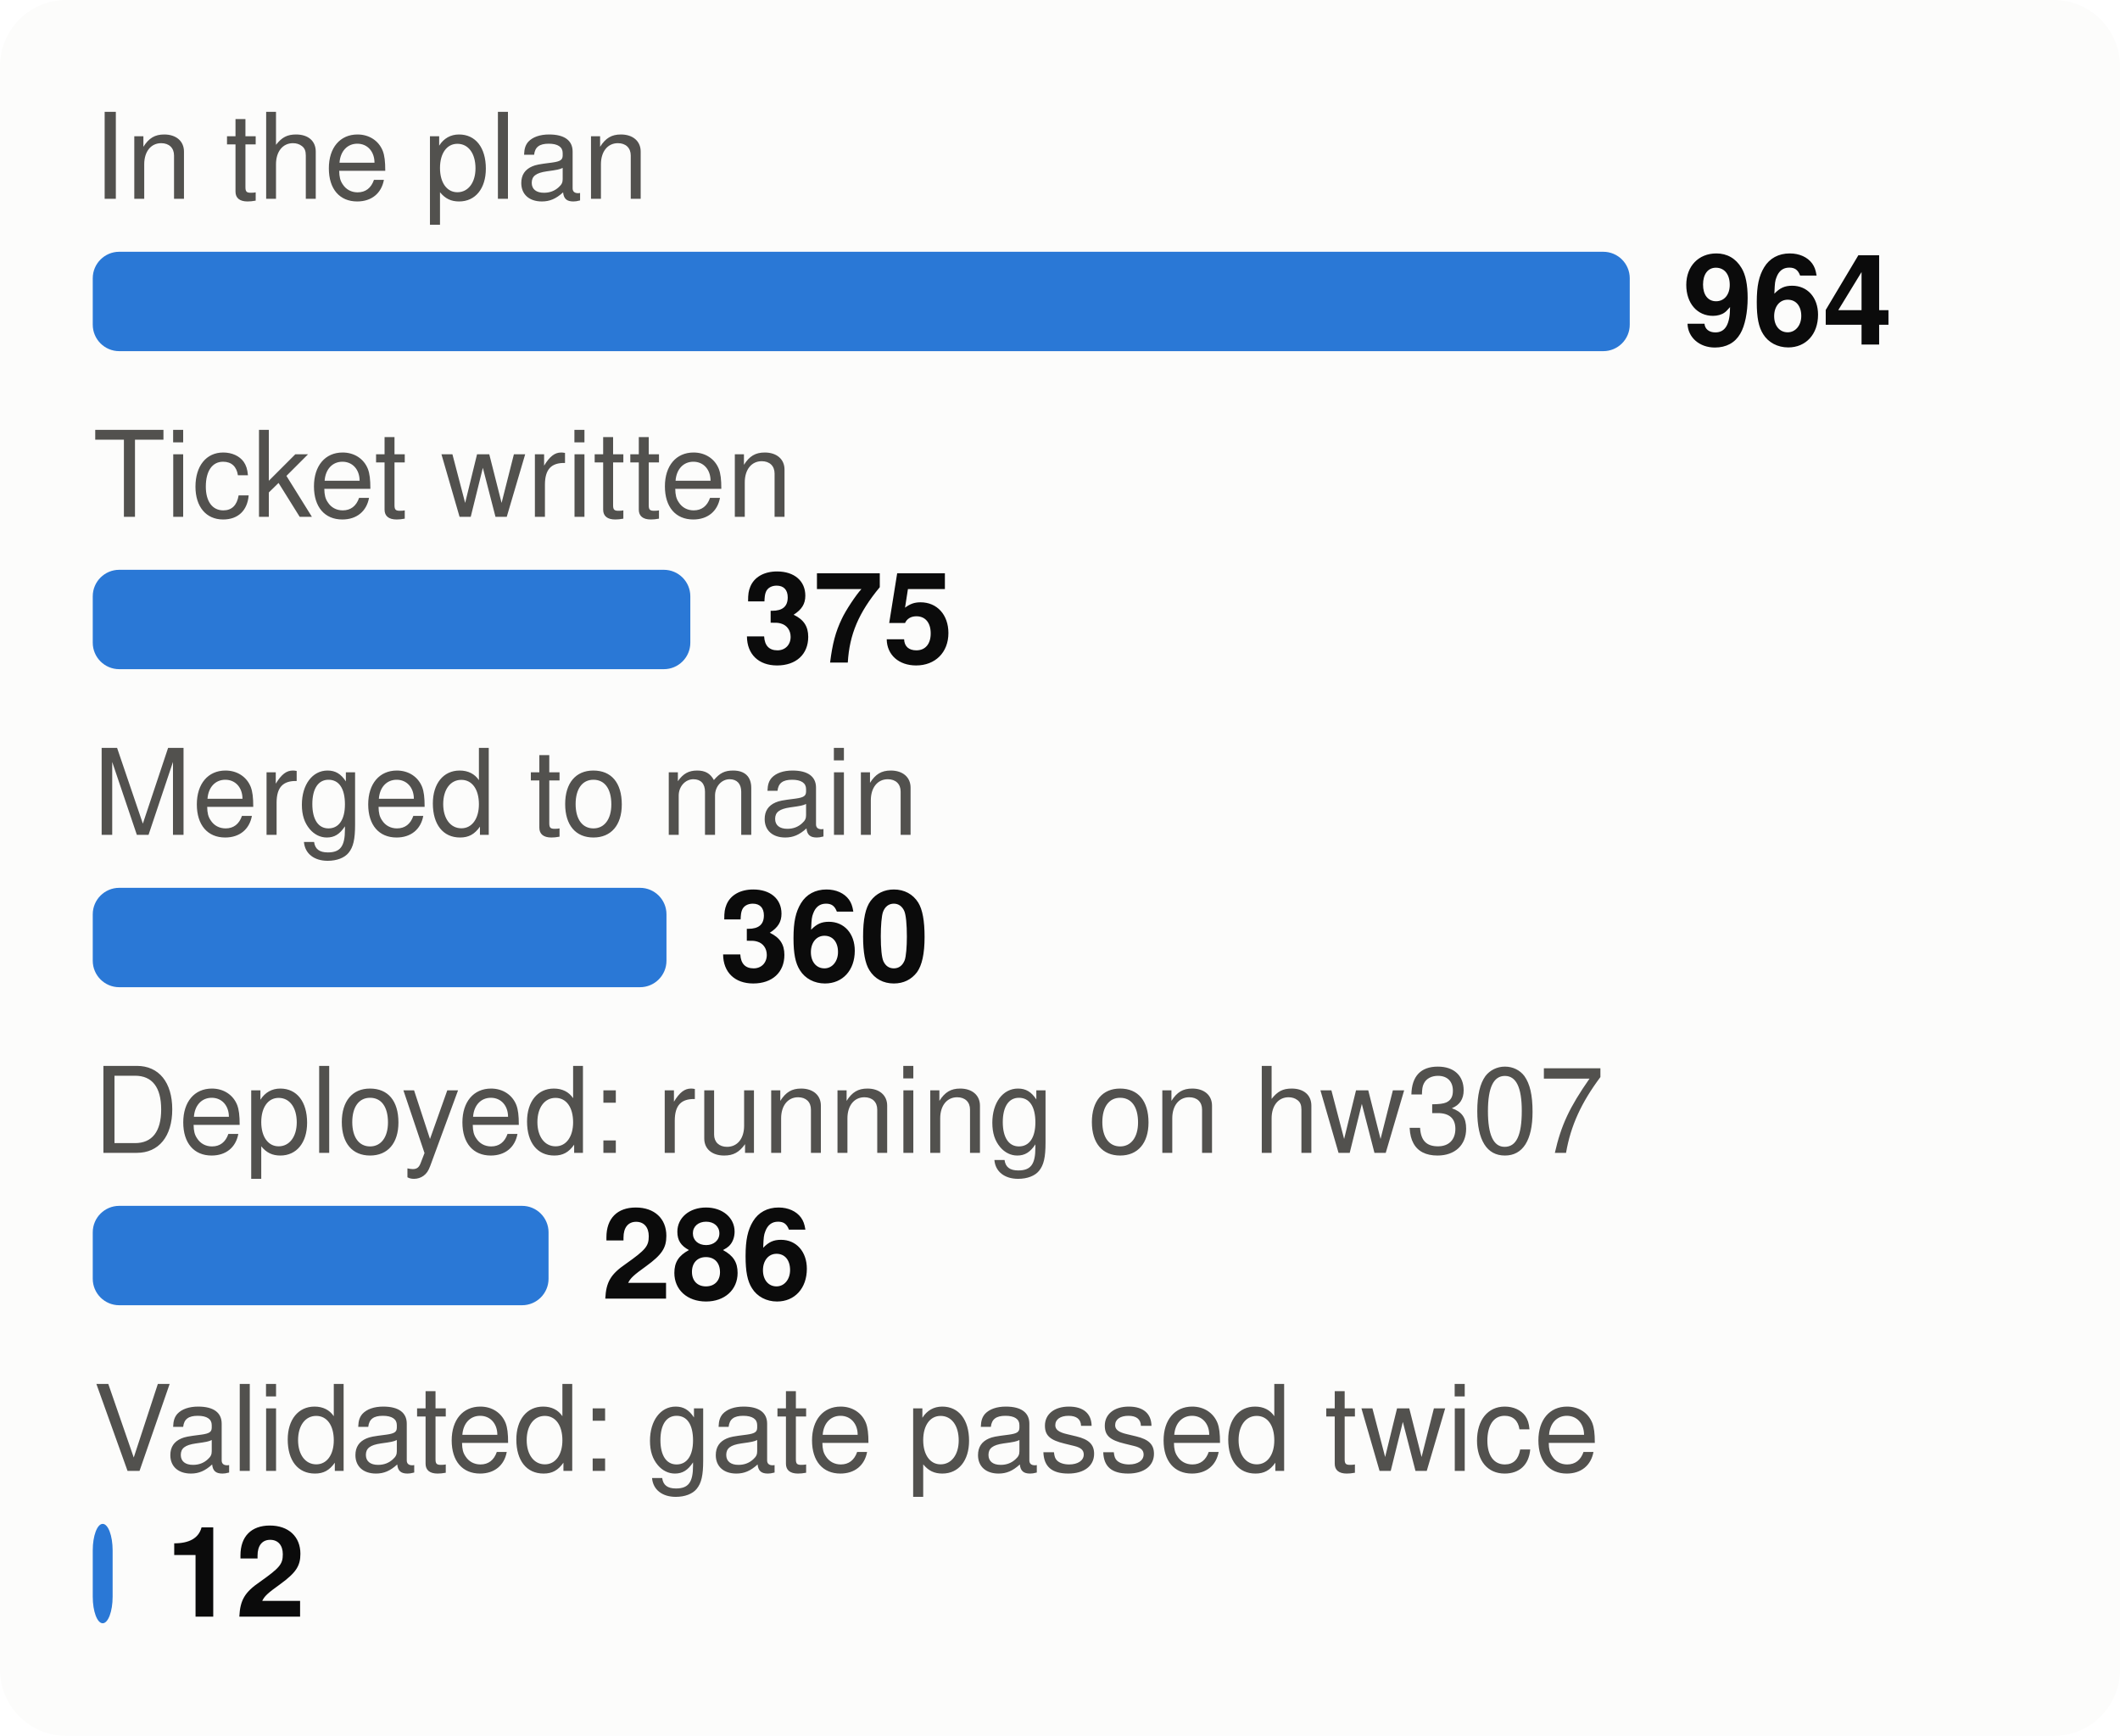
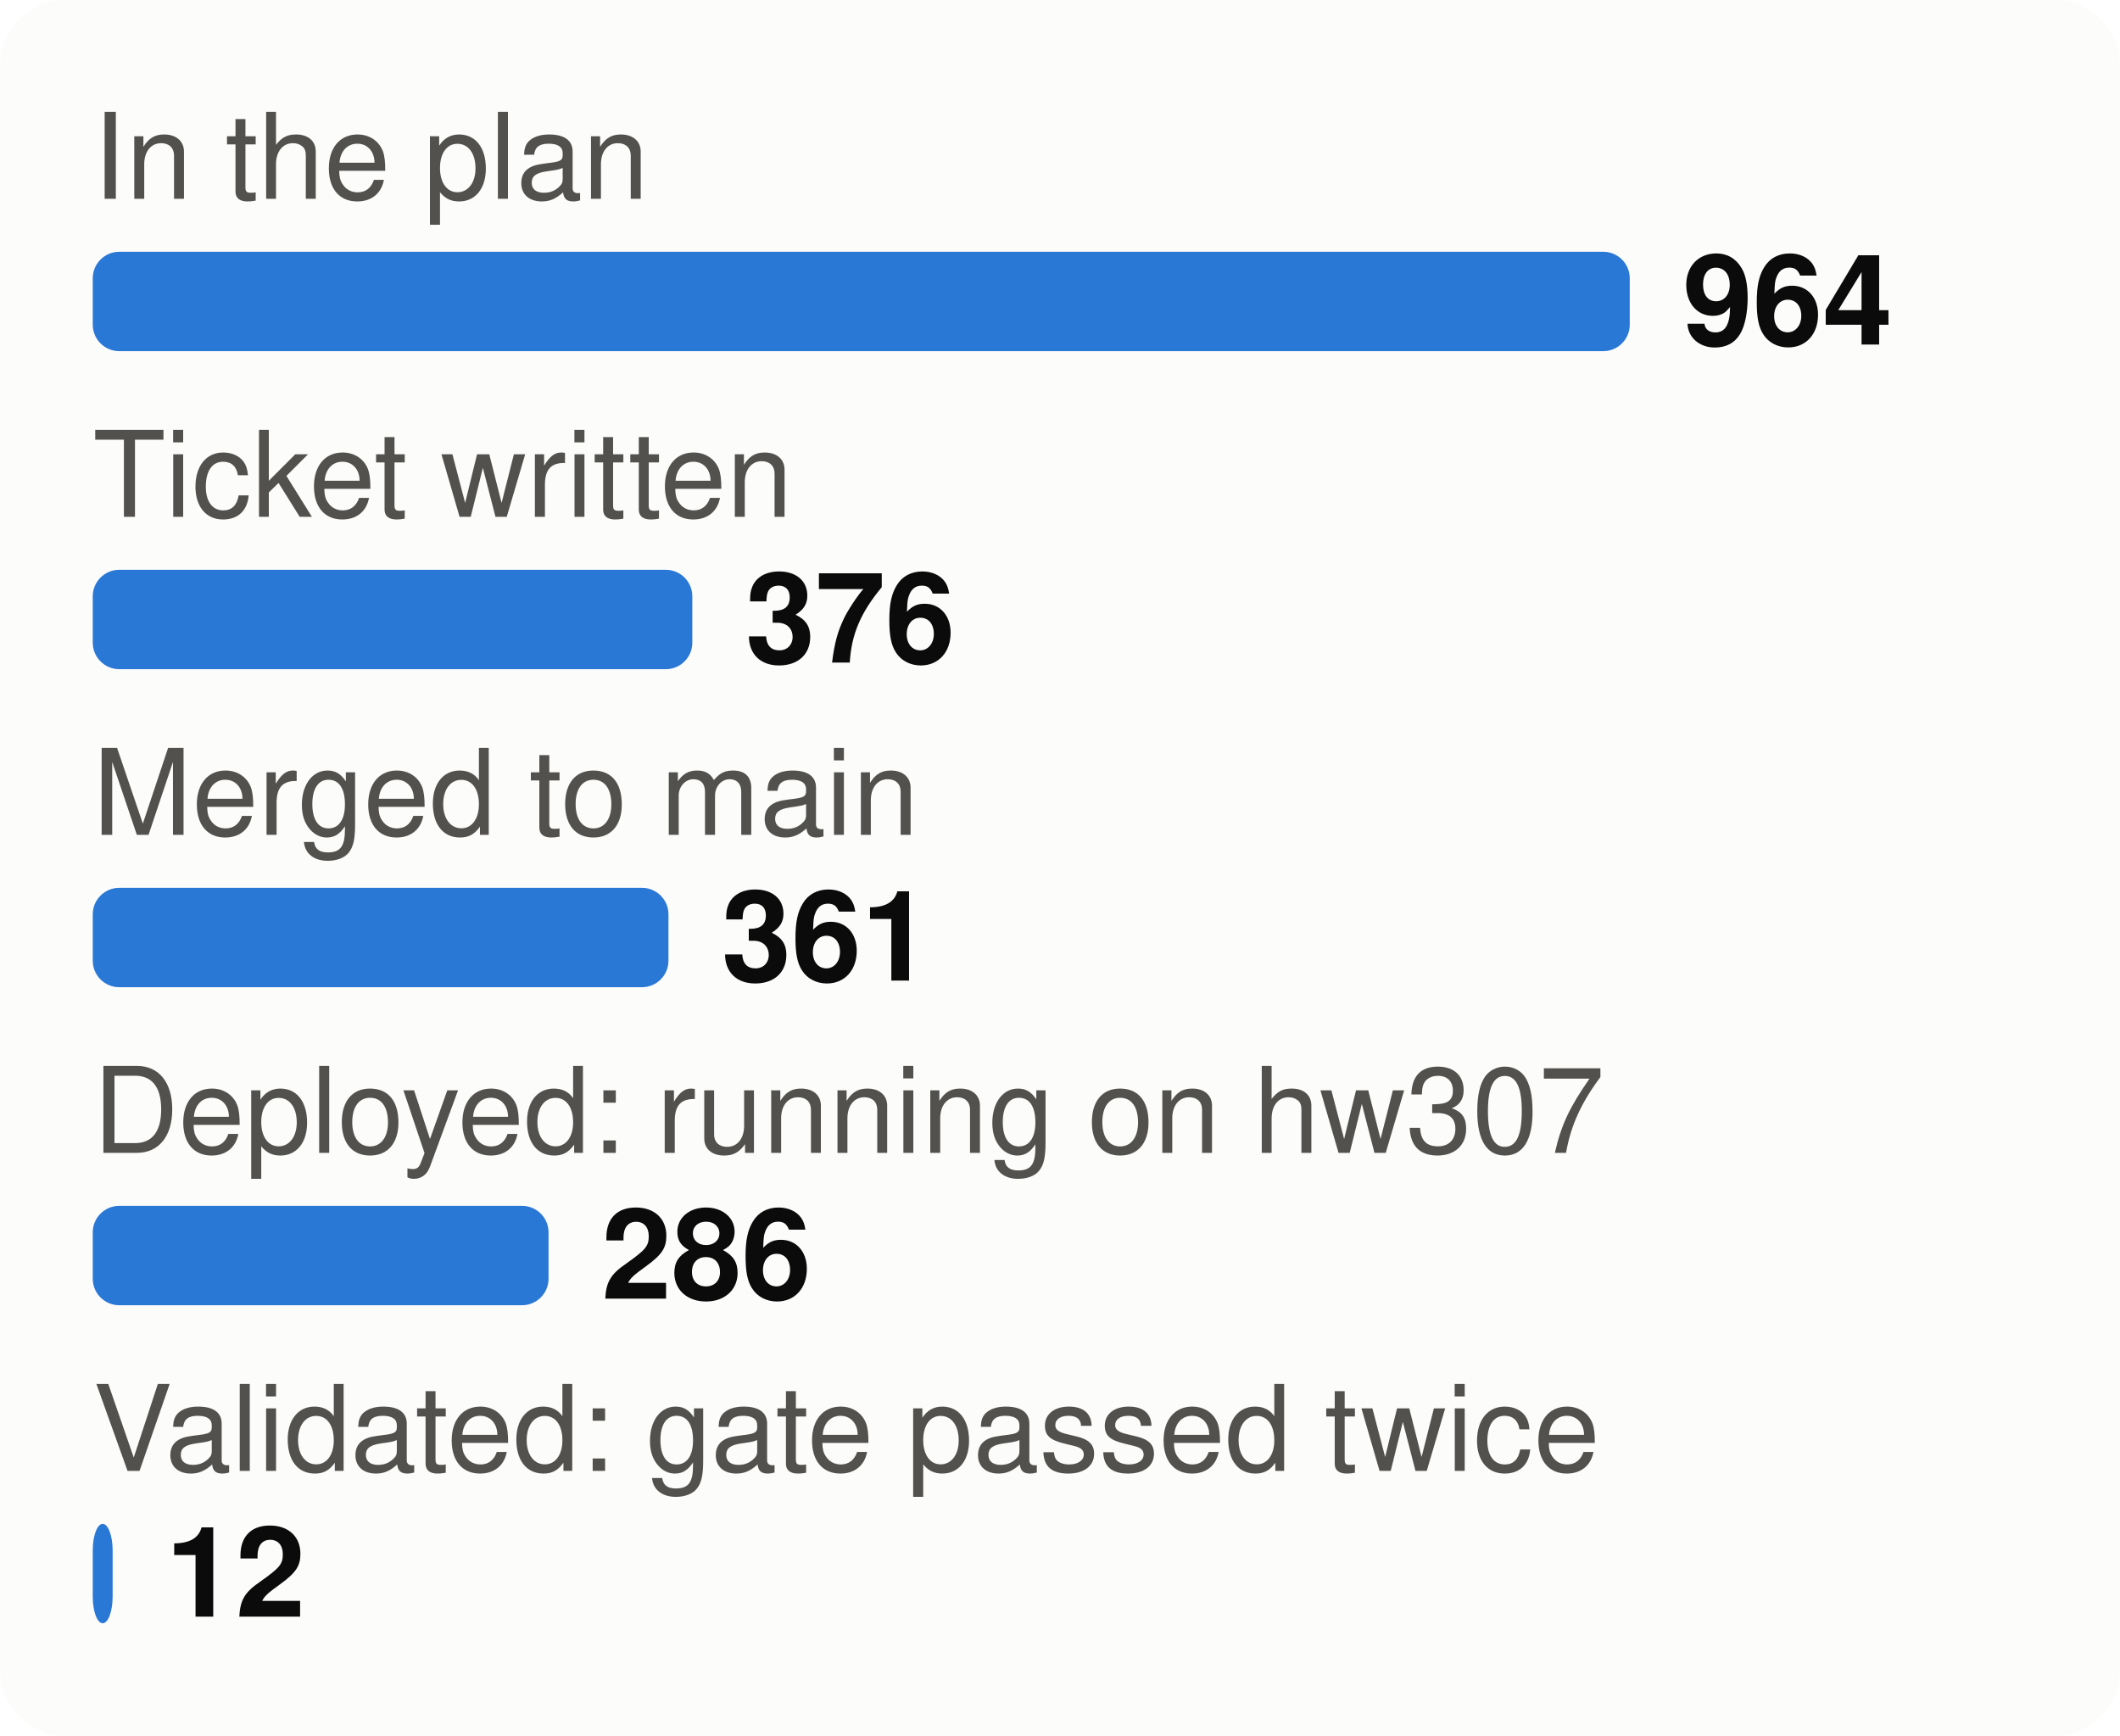
<svg xmlns="http://www.w3.org/2000/svg" viewBox="0 0 320 262" width="320" height="262" font-family="system-ui,-apple-system,Segoe UI,Helvetica,Arial,sans-serif" font-size="18" role="img" aria-label="From plan to proof: tasks at each stage">
  <style>.h{paint-order:stroke;stroke:#fcfcfb;stroke-width:3px;stroke-linejoin:round}.rg{stroke:#fcfcfb}@media (prefers-color-scheme: dark){.bg{fill:#1a1a19}.t1{fill:#f0efec}.t2{fill:#c3c2b7}.gr{stroke:#2c2c2a}.ax{stroke:#383835}.ld{stroke:#383835}.br{stroke:#c3c2b7}.m{stroke:#3987e5}.dp{stroke:#d95926}.v{stroke:#199e70}.i2{stroke:#c3c2b7}.i1{stroke:#f0efec}.f1{fill:#3987e5}.f2{fill:#d95926}.f3{fill:#199e70}.f4{fill:#c98500}.ev{fill:#c3c2b7}.inv{fill:#1a1a19}.done{fill:#cde2fb}.todo{fill:#52514e}.tile{fill:#262624}.h,.rg{stroke:#1a1a19}}</style>
  <rect width="320" height="262" rx="10" class="bg" fill="#fcfcfb" />
  <text x="14" y="30" class="t2" fill="#52514e" font-size="18">In the plan</text>
  <rect x="14" y="38" width="232.0" height="15" rx="4" class="f1" fill="#2a78d6" />
  <text x="254.0" y="52" class="t1" fill="#0b0b0b" font-size="19" font-weight="700">964</text>
  <text x="14" y="78" class="t2" fill="#52514e" font-size="18">Ticket written</text>
-   <rect x="14" y="86" width="90.2" height="15" rx="4" class="f1" fill="#2a78d6" />
-   <text x="112.2" y="100" class="t1" fill="#0b0b0b" font-size="19" font-weight="700">375</text>
+   <rect x="14" y="86" width="90.5" height="15" rx="4" class="f1" fill="#2a78d6" />
+   <text x="112.5" y="100" class="t1" fill="#0b0b0b" font-size="19" font-weight="700">376</text>
  <text x="14" y="126" class="t2" fill="#52514e" font-size="18">Merged to main</text>
-   <rect x="14" y="134" width="86.6" height="15" rx="4" class="f1" fill="#2a78d6" />
-   <text x="108.6" y="148" class="t1" fill="#0b0b0b" font-size="19" font-weight="700">360</text>
+   <rect x="14" y="134" width="86.9" height="15" rx="4" class="f1" fill="#2a78d6" />
+   <text x="108.9" y="148" class="t1" fill="#0b0b0b" font-size="19" font-weight="700">361</text>
  <text x="14" y="174" class="t2" fill="#52514e" font-size="18">Deployed: running on hw307</text>
  <rect x="14" y="182" width="68.8" height="15" rx="4" class="f1" fill="#2a78d6" />
  <text x="90.8" y="196" class="t1" fill="#0b0b0b" font-size="19" font-weight="700">286</text>
  <text x="14" y="222" class="t2" fill="#52514e" font-size="18">Validated: gate passed twice</text>
  <rect x="14" y="230" width="3.0" height="15" rx="4" class="f1" fill="#2a78d6" />
  <text x="25.0" y="244" class="t1" fill="#0b0b0b" font-size="19" font-weight="700">12</text>
</svg>
